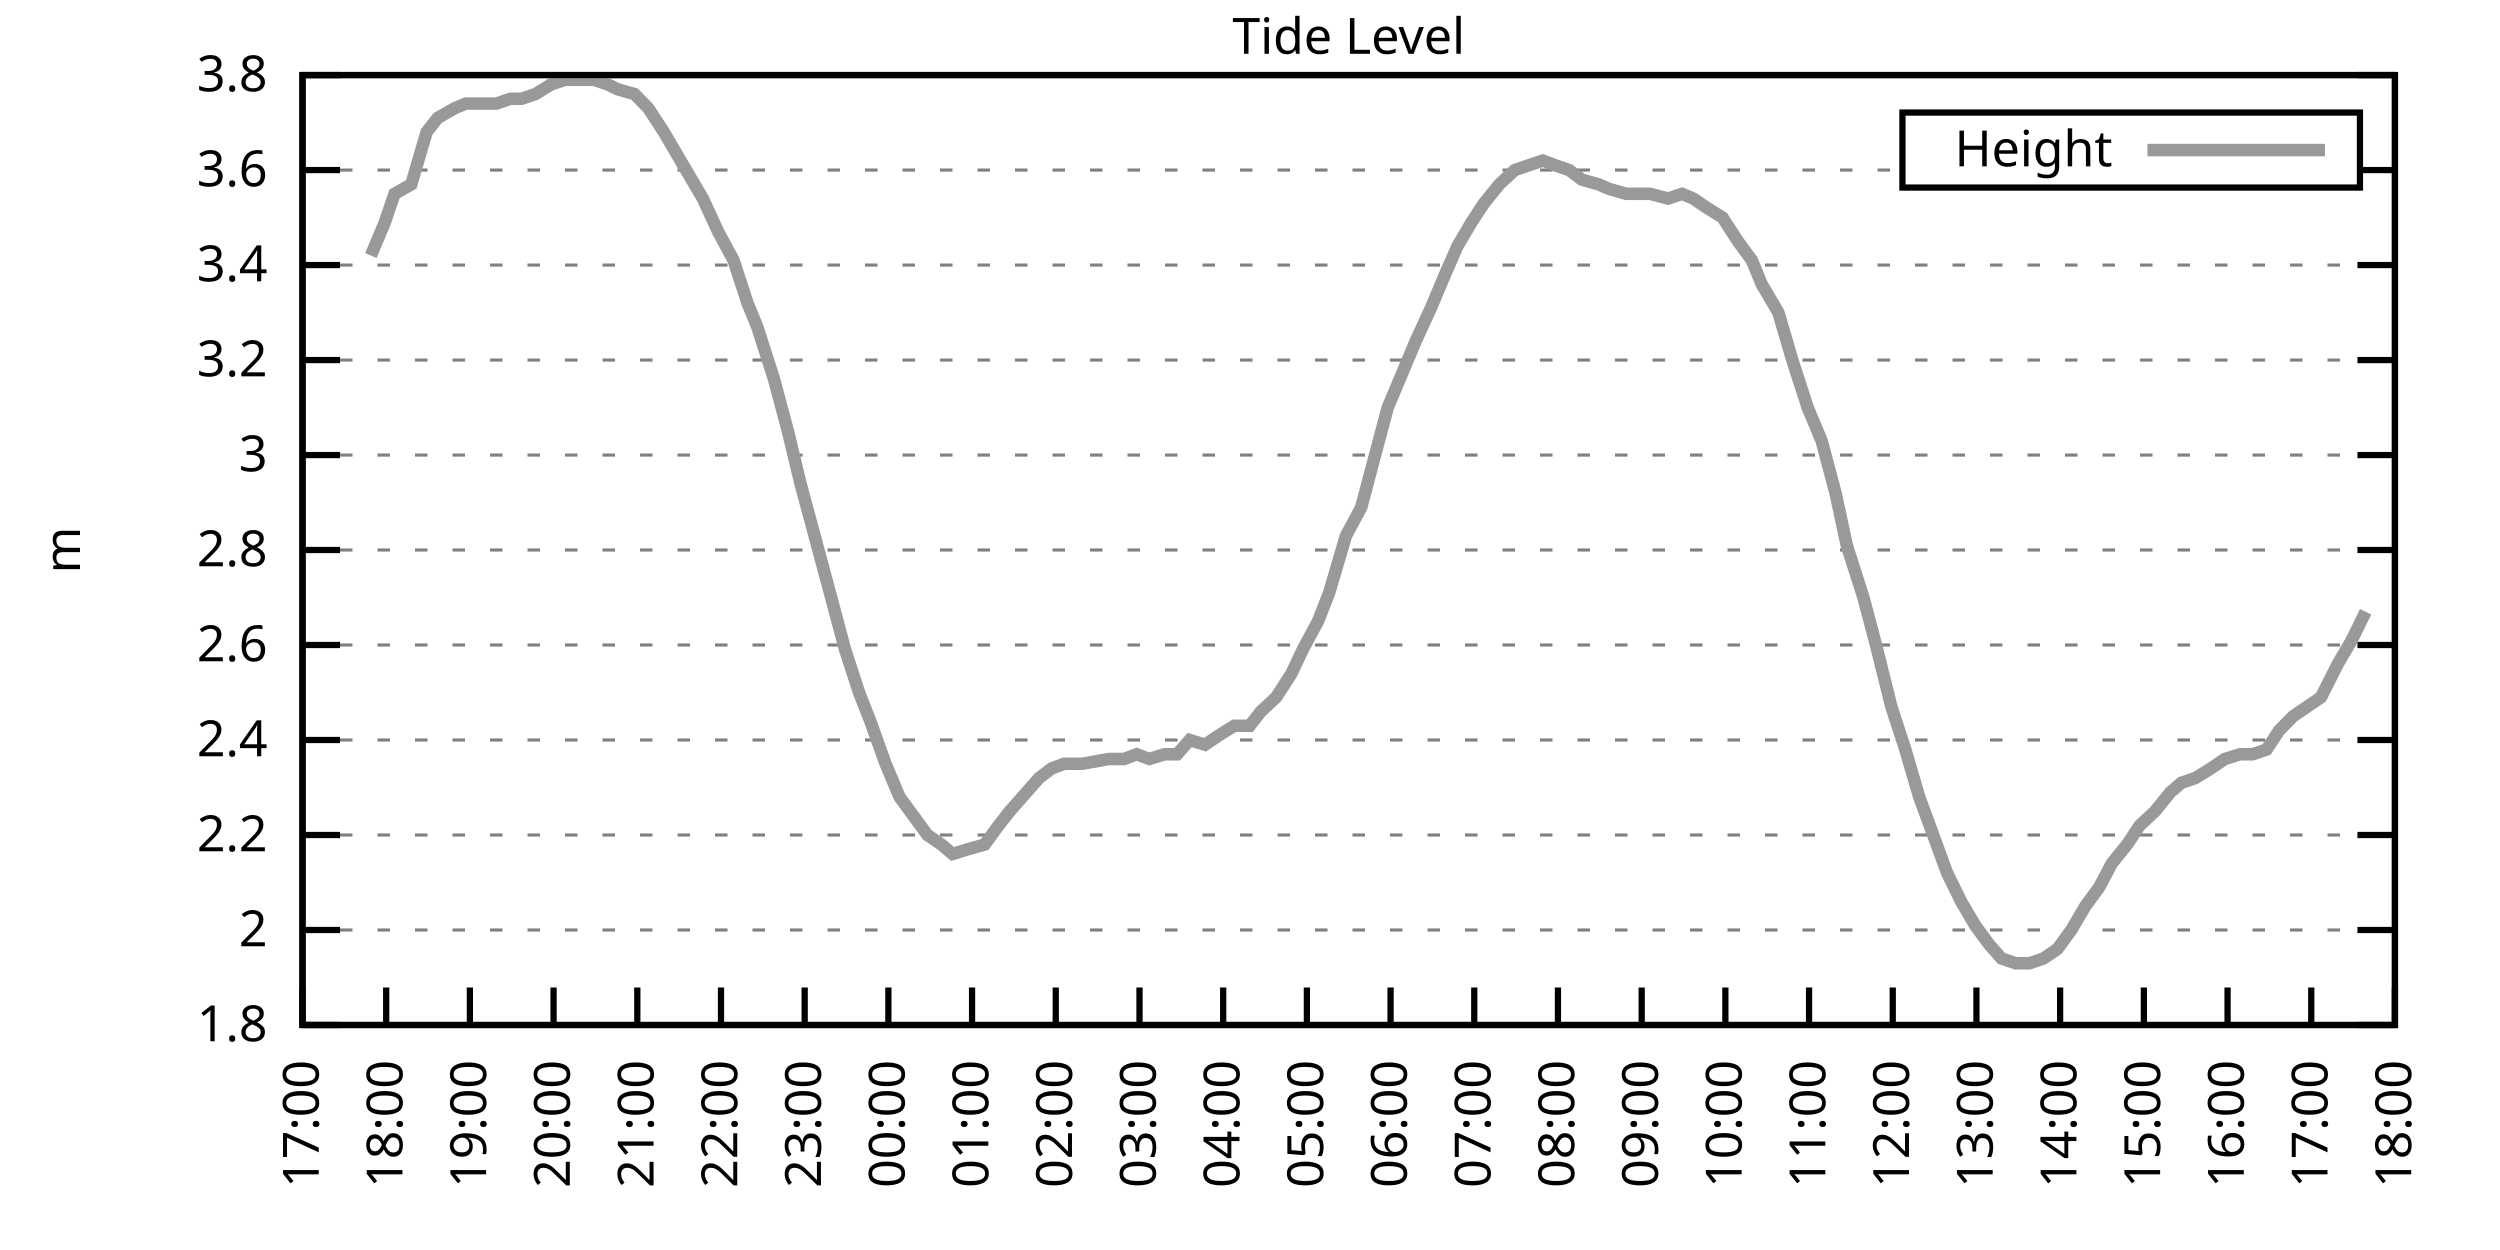
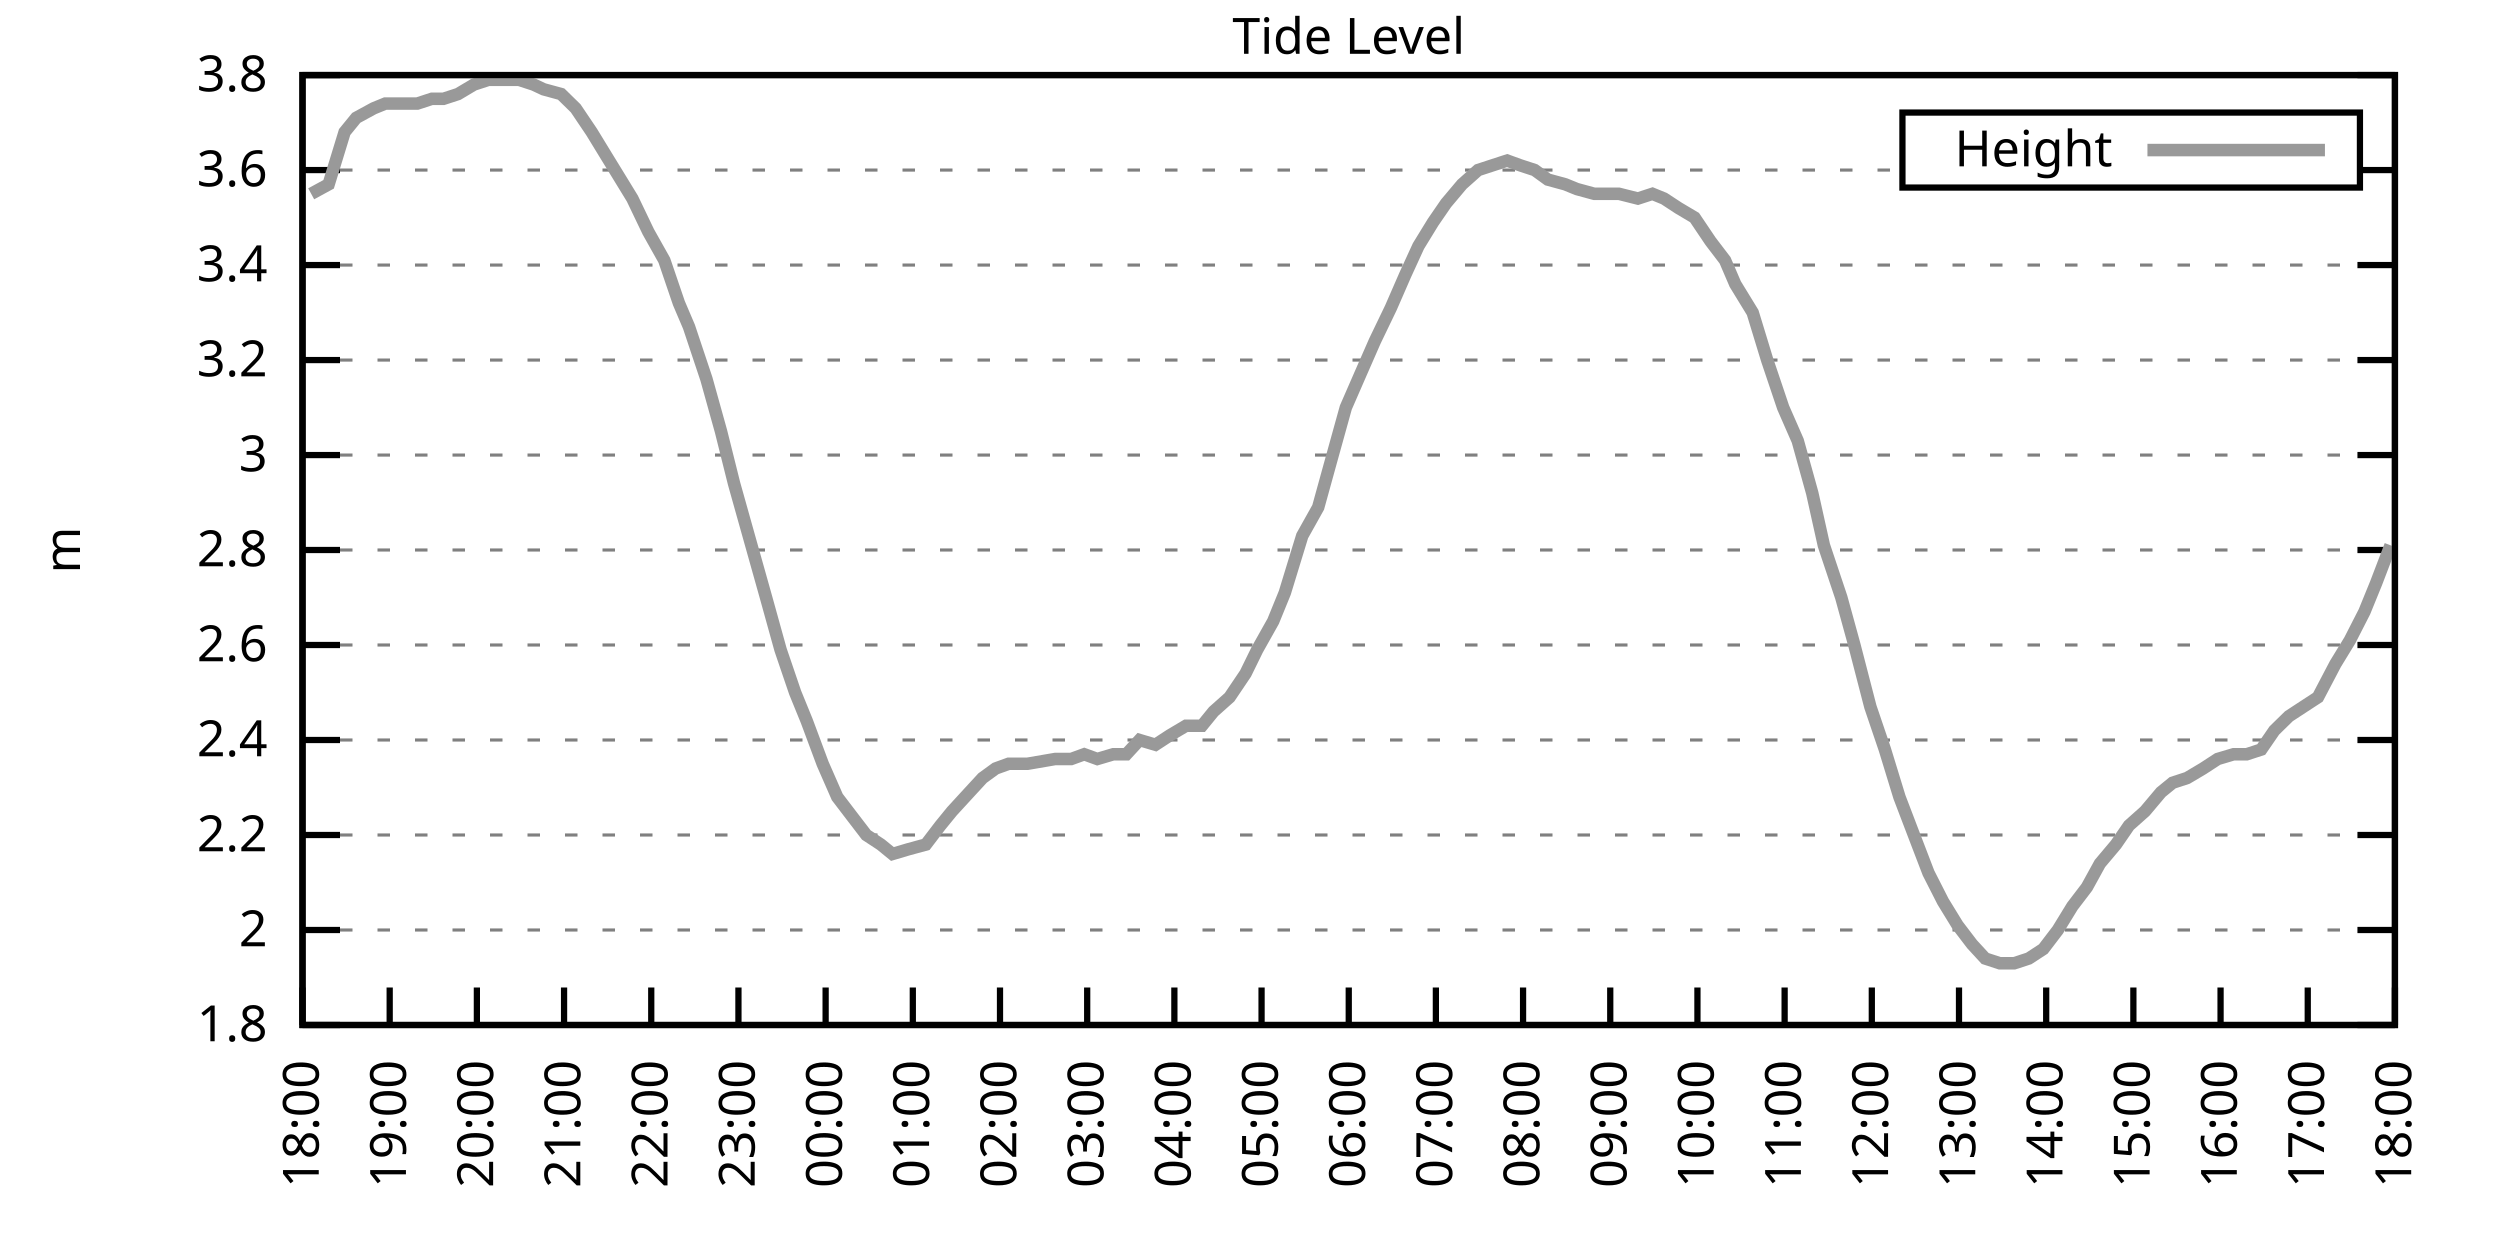
<svg xmlns="http://www.w3.org/2000/svg" xmlns:xlink="http://www.w3.org/1999/xlink" width="400" height="200" viewBox="0 0 400 200">
  <g id="gnuplot_canvas">
    <rect x="0" y="0" width="400" height="200" fill="none" />
    <defs>
      <circle id="gpDot" r="0.5" stroke-width="0.5" stroke="currentColor" />
      <path id="gpPt0" stroke-width="0.333" stroke="currentColor" d="M-1,0 h2 M0,-1 v2" />
      <path id="gpPt1" stroke-width="0.333" stroke="currentColor" d="M-1,-1 L1,1 M1,-1 L-1,1" />
      <path id="gpPt2" stroke-width="0.333" stroke="currentColor" d="M-1,0 L1,0 M0,-1 L0,1 M-1,-1 L1,1 M-1,1 L1,-1" />
      <rect id="gpPt3" stroke-width="0.333" stroke="currentColor" x="-1" y="-1" width="2" height="2" />
      <rect id="gpPt4" stroke-width="0.333" stroke="currentColor" fill="currentColor" x="-1" y="-1" width="2" height="2" />
      <circle id="gpPt5" stroke-width="0.333" stroke="currentColor" cx="0" cy="0" r="1" />
      <use xlink:href="#gpPt5" id="gpPt6" fill="currentColor" stroke="none" />
      <path id="gpPt7" stroke-width="0.333" stroke="currentColor" d="M0,-1.33 L-1.33,0.67 L1.33,0.67 z" />
      <use xlink:href="#gpPt7" id="gpPt8" fill="currentColor" stroke="none" />
      <use xlink:href="#gpPt7" id="gpPt9" stroke="currentColor" transform="rotate(180)" />
      <use xlink:href="#gpPt9" id="gpPt10" fill="currentColor" stroke="none" />
      <use xlink:href="#gpPt3" id="gpPt11" stroke="currentColor" transform="rotate(45)" />
      <use xlink:href="#gpPt11" id="gpPt12" fill="currentColor" stroke="none" />
      <path id="gpPt13" stroke-width="0.333" stroke="currentColor" d="M0,1.330 L1.265,0.411 L0.782,-1.067 L-0.782,-1.076 L-1.265,0.411 z" />
      <use xlink:href="#gpPt13" id="gpPt14" fill="currentColor" stroke="none" />
      <filter id="textbox" filterUnits="objectBoundingBox" x="0" y="0" height="1" width="1">
        <feFlood flood-color="white" flood-opacity="1" result="bgnd" />
        <feComposite in="SourceGraphic" in2="bgnd" operator="atop" />
      </filter>
      <filter id="greybox" filterUnits="objectBoundingBox" x="0" y="0" height="1" width="1">
        <feFlood flood-color="lightgrey" flood-opacity="1" result="grey" />
        <feComposite in="SourceGraphic" in2="grey" operator="atop" />
      </filter>
    </defs>
    <g fill="none" color="white" stroke="currentColor" stroke-width="1.00" stroke-linecap="butt" stroke-linejoin="miter">
</g>
    <g fill="none" color="black" stroke="currentColor" stroke-width="1.00" stroke-linecap="butt" stroke-linejoin="miter">
      <g stroke="none" shape-rendering="crispEdges">
        <polygon fill="rgb(255, 255, 255)" points="48.40,164.00 383.18,164.00 383.18,12.02 48.40,12.02 " />
      </g>
    </g>
    <g fill="none" color="black" stroke="currentColor" stroke-width="1.00" stroke-linecap="butt" stroke-linejoin="miter">
</g>
    <g fill="none" color="black" stroke="black" stroke-width="0.50" stroke-linecap="butt" stroke-linejoin="miter">
</g>
    <g fill="none" color="gray" stroke="currentColor" stroke-width="0.50" stroke-linecap="butt" stroke-linejoin="miter">
      <path stroke="gray" stroke-dasharray="2,4" class="gridline" d="M48.40,164.00 L383.19,164.00  " />
    </g>
    <g fill="none" color="gray" stroke="gray" stroke-width="1.00" stroke-linecap="butt" stroke-linejoin="miter">
</g>
    <g fill="none" color="black" stroke="currentColor" stroke-width="1.00" stroke-linecap="butt" stroke-linejoin="miter">
      <path stroke="black" d="M48.40,164.00 L54.40,164.00 M383.19,164.00 L377.19,164.00  " />
      <g transform="translate(42.80,166.60)" stroke="none" fill="black" font-family="Sans" font-size="8.00" text-anchor="end">
        <text>
          <tspan font-family="Sans"> 1.8</tspan>
        </text>
      </g>
    </g>
    <g fill="none" color="black" stroke="currentColor" stroke-width="1.00" stroke-linecap="butt" stroke-linejoin="miter">
</g>
    <g fill="none" color="black" stroke="black" stroke-width="0.50" stroke-linecap="butt" stroke-linejoin="miter">
</g>
    <g fill="none" color="gray" stroke="currentColor" stroke-width="0.50" stroke-linecap="butt" stroke-linejoin="miter">
      <path stroke="gray" stroke-dasharray="2,4" class="gridline" d="M48.40,148.80 L383.19,148.80  " />
    </g>
    <g fill="none" color="gray" stroke="gray" stroke-width="1.00" stroke-linecap="butt" stroke-linejoin="miter">
</g>
    <g fill="none" color="black" stroke="currentColor" stroke-width="1.00" stroke-linecap="butt" stroke-linejoin="miter">
      <path stroke="black" d="M48.40,148.80 L54.40,148.80 M383.19,148.80 L377.19,148.80  " />
      <g transform="translate(42.80,151.40)" stroke="none" fill="black" font-family="Sans" font-size="8.00" text-anchor="end">
        <text>
          <tspan font-family="Sans"> 2</tspan>
        </text>
      </g>
    </g>
    <g fill="none" color="black" stroke="currentColor" stroke-width="1.00" stroke-linecap="butt" stroke-linejoin="miter">
</g>
    <g fill="none" color="black" stroke="black" stroke-width="0.50" stroke-linecap="butt" stroke-linejoin="miter">
</g>
    <g fill="none" color="gray" stroke="currentColor" stroke-width="0.50" stroke-linecap="butt" stroke-linejoin="miter">
      <path stroke="gray" stroke-dasharray="2,4" class="gridline" d="M48.40,133.60 L383.19,133.60  " />
    </g>
    <g fill="none" color="gray" stroke="gray" stroke-width="1.00" stroke-linecap="butt" stroke-linejoin="miter">
</g>
    <g fill="none" color="black" stroke="currentColor" stroke-width="1.00" stroke-linecap="butt" stroke-linejoin="miter">
      <path stroke="black" d="M48.40,133.60 L54.40,133.60 M383.19,133.60 L377.19,133.60  " />
      <g transform="translate(42.80,136.20)" stroke="none" fill="black" font-family="Sans" font-size="8.00" text-anchor="end">
        <text>
          <tspan font-family="Sans"> 2.2</tspan>
        </text>
      </g>
    </g>
    <g fill="none" color="black" stroke="currentColor" stroke-width="1.00" stroke-linecap="butt" stroke-linejoin="miter">
</g>
    <g fill="none" color="black" stroke="black" stroke-width="0.50" stroke-linecap="butt" stroke-linejoin="miter">
</g>
    <g fill="none" color="gray" stroke="currentColor" stroke-width="0.50" stroke-linecap="butt" stroke-linejoin="miter">
      <path stroke="gray" stroke-dasharray="2,4" class="gridline" d="M48.40,118.40 L383.19,118.40  " />
    </g>
    <g fill="none" color="gray" stroke="gray" stroke-width="1.00" stroke-linecap="butt" stroke-linejoin="miter">
</g>
    <g fill="none" color="black" stroke="currentColor" stroke-width="1.00" stroke-linecap="butt" stroke-linejoin="miter">
      <path stroke="black" d="M48.40,118.40 L54.40,118.40 M383.19,118.40 L377.19,118.40  " />
      <g transform="translate(42.80,121.00)" stroke="none" fill="black" font-family="Sans" font-size="8.00" text-anchor="end">
        <text>
          <tspan font-family="Sans"> 2.4</tspan>
        </text>
      </g>
    </g>
    <g fill="none" color="black" stroke="currentColor" stroke-width="1.00" stroke-linecap="butt" stroke-linejoin="miter">
</g>
    <g fill="none" color="black" stroke="black" stroke-width="0.50" stroke-linecap="butt" stroke-linejoin="miter">
</g>
    <g fill="none" color="gray" stroke="currentColor" stroke-width="0.50" stroke-linecap="butt" stroke-linejoin="miter">
      <path stroke="gray" stroke-dasharray="2,4" class="gridline" d="M48.40,103.20 L383.19,103.20  " />
    </g>
    <g fill="none" color="gray" stroke="gray" stroke-width="1.00" stroke-linecap="butt" stroke-linejoin="miter">
</g>
    <g fill="none" color="black" stroke="currentColor" stroke-width="1.00" stroke-linecap="butt" stroke-linejoin="miter">
      <path stroke="black" d="M48.40,103.20 L54.40,103.20 M383.19,103.20 L377.19,103.20  " />
      <g transform="translate(42.80,105.80)" stroke="none" fill="black" font-family="Sans" font-size="8.00" text-anchor="end">
        <text>
          <tspan font-family="Sans"> 2.6</tspan>
        </text>
      </g>
    </g>
    <g fill="none" color="black" stroke="currentColor" stroke-width="1.00" stroke-linecap="butt" stroke-linejoin="miter">
</g>
    <g fill="none" color="black" stroke="black" stroke-width="0.50" stroke-linecap="butt" stroke-linejoin="miter">
</g>
    <g fill="none" color="gray" stroke="currentColor" stroke-width="0.50" stroke-linecap="butt" stroke-linejoin="miter">
      <path stroke="gray" stroke-dasharray="2,4" class="gridline" d="M48.40,88.00 L383.19,88.00  " />
    </g>
    <g fill="none" color="gray" stroke="gray" stroke-width="1.00" stroke-linecap="butt" stroke-linejoin="miter">
</g>
    <g fill="none" color="black" stroke="currentColor" stroke-width="1.00" stroke-linecap="butt" stroke-linejoin="miter">
      <path stroke="black" d="M48.40,88.00 L54.40,88.00 M383.19,88.00 L377.19,88.00  " />
      <g transform="translate(42.80,90.60)" stroke="none" fill="black" font-family="Sans" font-size="8.00" text-anchor="end">
        <text>
          <tspan font-family="Sans"> 2.8</tspan>
        </text>
      </g>
    </g>
    <g fill="none" color="black" stroke="currentColor" stroke-width="1.00" stroke-linecap="butt" stroke-linejoin="miter">
</g>
    <g fill="none" color="black" stroke="black" stroke-width="0.50" stroke-linecap="butt" stroke-linejoin="miter">
</g>
    <g fill="none" color="gray" stroke="currentColor" stroke-width="0.50" stroke-linecap="butt" stroke-linejoin="miter">
      <path stroke="gray" stroke-dasharray="2,4" class="gridline" d="M48.40,72.81 L383.19,72.81  " />
    </g>
    <g fill="none" color="gray" stroke="gray" stroke-width="1.00" stroke-linecap="butt" stroke-linejoin="miter">
</g>
    <g fill="none" color="black" stroke="currentColor" stroke-width="1.00" stroke-linecap="butt" stroke-linejoin="miter">
      <path stroke="black" d="M48.40,72.81 L54.40,72.81 M383.19,72.81 L377.19,72.81  " />
      <g transform="translate(42.80,75.41)" stroke="none" fill="black" font-family="Sans" font-size="8.00" text-anchor="end">
        <text>
          <tspan font-family="Sans"> 3</tspan>
        </text>
      </g>
    </g>
    <g fill="none" color="black" stroke="currentColor" stroke-width="1.00" stroke-linecap="butt" stroke-linejoin="miter">
</g>
    <g fill="none" color="black" stroke="black" stroke-width="0.50" stroke-linecap="butt" stroke-linejoin="miter">
</g>
    <g fill="none" color="gray" stroke="currentColor" stroke-width="0.50" stroke-linecap="butt" stroke-linejoin="miter">
      <path stroke="gray" stroke-dasharray="2,4" class="gridline" d="M48.40,57.61 L383.19,57.61  " />
    </g>
    <g fill="none" color="gray" stroke="gray" stroke-width="1.00" stroke-linecap="butt" stroke-linejoin="miter">
</g>
    <g fill="none" color="black" stroke="currentColor" stroke-width="1.00" stroke-linecap="butt" stroke-linejoin="miter">
      <path stroke="black" d="M48.40,57.61 L54.40,57.61 M383.19,57.61 L377.19,57.61  " />
      <g transform="translate(42.80,60.21)" stroke="none" fill="black" font-family="Sans" font-size="8.00" text-anchor="end">
        <text>
          <tspan font-family="Sans"> 3.2</tspan>
        </text>
      </g>
    </g>
    <g fill="none" color="black" stroke="currentColor" stroke-width="1.00" stroke-linecap="butt" stroke-linejoin="miter">
</g>
    <g fill="none" color="black" stroke="black" stroke-width="0.50" stroke-linecap="butt" stroke-linejoin="miter">
</g>
    <g fill="none" color="gray" stroke="currentColor" stroke-width="0.50" stroke-linecap="butt" stroke-linejoin="miter">
      <path stroke="gray" stroke-dasharray="2,4" class="gridline" d="M48.40,42.41 L383.19,42.41  " />
    </g>
    <g fill="none" color="gray" stroke="gray" stroke-width="1.00" stroke-linecap="butt" stroke-linejoin="miter">
</g>
    <g fill="none" color="black" stroke="currentColor" stroke-width="1.00" stroke-linecap="butt" stroke-linejoin="miter">
      <path stroke="black" d="M48.40,42.41 L54.40,42.41 M383.19,42.41 L377.19,42.41  " />
      <g transform="translate(42.80,45.01)" stroke="none" fill="black" font-family="Sans" font-size="8.00" text-anchor="end">
        <text>
          <tspan font-family="Sans"> 3.4</tspan>
        </text>
      </g>
    </g>
    <g fill="none" color="black" stroke="currentColor" stroke-width="1.00" stroke-linecap="butt" stroke-linejoin="miter">
</g>
    <g fill="none" color="black" stroke="black" stroke-width="0.50" stroke-linecap="butt" stroke-linejoin="miter">
</g>
    <g fill="none" color="gray" stroke="currentColor" stroke-width="0.50" stroke-linecap="butt" stroke-linejoin="miter">
      <path stroke="gray" stroke-dasharray="2,4" class="gridline" d="M48.40,27.21 L304.39,27.21 M377.59,27.21 L383.19,27.21  " />
    </g>
    <g fill="none" color="gray" stroke="gray" stroke-width="1.00" stroke-linecap="butt" stroke-linejoin="miter">
</g>
    <g fill="none" color="black" stroke="currentColor" stroke-width="1.00" stroke-linecap="butt" stroke-linejoin="miter">
      <path stroke="black" d="M48.40,27.21 L54.40,27.21 M383.19,27.21 L377.19,27.21  " />
      <g transform="translate(42.80,29.81)" stroke="none" fill="black" font-family="Sans" font-size="8.00" text-anchor="end">
        <text>
          <tspan font-family="Sans"> 3.6</tspan>
        </text>
      </g>
    </g>
    <g fill="none" color="black" stroke="currentColor" stroke-width="1.00" stroke-linecap="butt" stroke-linejoin="miter">
</g>
    <g fill="none" color="black" stroke="black" stroke-width="0.50" stroke-linecap="butt" stroke-linejoin="miter">
</g>
    <g fill="none" color="gray" stroke="currentColor" stroke-width="0.50" stroke-linecap="butt" stroke-linejoin="miter">
      <path stroke="gray" stroke-dasharray="2,4" class="gridline" d="M48.40,12.01 L383.19,12.01  " />
    </g>
    <g fill="none" color="gray" stroke="gray" stroke-width="1.00" stroke-linecap="butt" stroke-linejoin="miter">
</g>
    <g fill="none" color="black" stroke="currentColor" stroke-width="1.00" stroke-linecap="butt" stroke-linejoin="miter">
      <path stroke="black" d="M48.40,12.01 L54.40,12.01 M383.19,12.01 L377.19,12.01  " />
      <g transform="translate(42.80,14.61)" stroke="none" fill="black" font-family="Sans" font-size="8.00" text-anchor="end">
        <text>
          <tspan font-family="Sans"> 3.8</tspan>
        </text>
      </g>
    </g>
    <g fill="none" color="black" stroke="currentColor" stroke-width="1.00" stroke-linecap="butt" stroke-linejoin="miter">
      <path stroke="black" d="M48.40,164.00 L48.40,158.00  " />
      <g transform="translate(51.00,169.60) rotate(270.00)" stroke="none" fill="black" font-family="Sans" font-size="8.00" text-anchor="end">
        <text>
-           <tspan font-family="Sans">17:00</tspan>
-         </text>
-       </g>
-     </g>
-     <g fill="none" color="black" stroke="currentColor" stroke-width="1.00" stroke-linecap="butt" stroke-linejoin="miter">
-       <path stroke="black" d="M61.79,164.00 L61.79,158.00  " />
-       <g transform="translate(64.39,169.60) rotate(270.00)" stroke="none" fill="black" font-family="Sans" font-size="8.00" text-anchor="end">
-         <text>
          <tspan font-family="Sans">18:00</tspan>
        </text>
      </g>
    </g>
    <g fill="none" color="black" stroke="currentColor" stroke-width="1.00" stroke-linecap="butt" stroke-linejoin="miter">
-       <path stroke="black" d="M75.18,164.00 L75.18,158.00  " />
-       <g transform="translate(77.78,169.60) rotate(270.00)" stroke="none" fill="black" font-family="Sans" font-size="8.00" text-anchor="end">
+       <path stroke="black" d="M62.35,164.00 L62.35,158.00  " />
+       <g transform="translate(64.95,169.60) rotate(270.00)" stroke="none" fill="black" font-family="Sans" font-size="8.00" text-anchor="end">
        <text>
          <tspan font-family="Sans">19:00</tspan>
        </text>
      </g>
    </g>
    <g fill="none" color="black" stroke="currentColor" stroke-width="1.00" stroke-linecap="butt" stroke-linejoin="miter">
-       <path stroke="black" d="M88.57,164.00 L88.57,158.00  " />
-       <g transform="translate(91.17,169.60) rotate(270.00)" stroke="none" fill="black" font-family="Sans" font-size="8.00" text-anchor="end">
+       <path stroke="black" d="M76.30,164.00 L76.30,158.00  " />
+       <g transform="translate(78.90,169.60) rotate(270.00)" stroke="none" fill="black" font-family="Sans" font-size="8.00" text-anchor="end">
        <text>
          <tspan font-family="Sans">20:00</tspan>
        </text>
      </g>
    </g>
    <g fill="none" color="black" stroke="currentColor" stroke-width="1.00" stroke-linecap="butt" stroke-linejoin="miter">
-       <path stroke="black" d="M101.97,164.00 L101.97,158.00  " />
-       <g transform="translate(104.57,169.60) rotate(270.00)" stroke="none" fill="black" font-family="Sans" font-size="8.00" text-anchor="end">
+       <path stroke="black" d="M90.25,164.00 L90.25,158.00  " />
+       <g transform="translate(92.85,169.60) rotate(270.00)" stroke="none" fill="black" font-family="Sans" font-size="8.00" text-anchor="end">
        <text>
          <tspan font-family="Sans">21:00</tspan>
        </text>
      </g>
    </g>
    <g fill="none" color="black" stroke="currentColor" stroke-width="1.00" stroke-linecap="butt" stroke-linejoin="miter">
-       <path stroke="black" d="M115.36,164.00 L115.36,158.00  " />
-       <g transform="translate(117.96,169.60) rotate(270.00)" stroke="none" fill="black" font-family="Sans" font-size="8.00" text-anchor="end">
+       <path stroke="black" d="M104.20,164.00 L104.20,158.00  " />
+       <g transform="translate(106.80,169.60) rotate(270.00)" stroke="none" fill="black" font-family="Sans" font-size="8.00" text-anchor="end">
        <text>
          <tspan font-family="Sans">22:00</tspan>
        </text>
      </g>
    </g>
    <g fill="none" color="black" stroke="currentColor" stroke-width="1.00" stroke-linecap="butt" stroke-linejoin="miter">
-       <path stroke="black" d="M128.75,164.00 L128.75,158.00  " />
-       <g transform="translate(131.35,169.60) rotate(270.00)" stroke="none" fill="black" font-family="Sans" font-size="8.00" text-anchor="end">
+       <path stroke="black" d="M118.15,164.00 L118.15,158.00  " />
+       <g transform="translate(120.75,169.60) rotate(270.00)" stroke="none" fill="black" font-family="Sans" font-size="8.00" text-anchor="end">
        <text>
          <tspan font-family="Sans">23:00</tspan>
        </text>
      </g>
    </g>
    <g fill="none" color="black" stroke="currentColor" stroke-width="1.00" stroke-linecap="butt" stroke-linejoin="miter">
-       <path stroke="black" d="M142.14,164.00 L142.14,158.00  " />
-       <g transform="translate(144.74,169.60) rotate(270.00)" stroke="none" fill="black" font-family="Sans" font-size="8.00" text-anchor="end">
+       <path stroke="black" d="M132.10,164.00 L132.10,158.00  " />
+       <g transform="translate(134.70,169.60) rotate(270.00)" stroke="none" fill="black" font-family="Sans" font-size="8.00" text-anchor="end">
        <text>
          <tspan font-family="Sans">00:00</tspan>
        </text>
      </g>
    </g>
    <g fill="none" color="black" stroke="currentColor" stroke-width="1.00" stroke-linecap="butt" stroke-linejoin="miter">
-       <path stroke="black" d="M155.53,164.00 L155.53,158.00  " />
-       <g transform="translate(158.13,169.60) rotate(270.00)" stroke="none" fill="black" font-family="Sans" font-size="8.00" text-anchor="end">
+       <path stroke="black" d="M146.05,164.00 L146.05,158.00  " />
+       <g transform="translate(148.65,169.60) rotate(270.00)" stroke="none" fill="black" font-family="Sans" font-size="8.00" text-anchor="end">
        <text>
          <tspan font-family="Sans">01:00</tspan>
        </text>
      </g>
    </g>
    <g fill="none" color="black" stroke="currentColor" stroke-width="1.00" stroke-linecap="butt" stroke-linejoin="miter">
-       <path stroke="black" d="M168.92,164.00 L168.92,158.00  " />
-       <g transform="translate(171.52,169.60) rotate(270.00)" stroke="none" fill="black" font-family="Sans" font-size="8.00" text-anchor="end">
+       <path stroke="black" d="M160.00,164.00 L160.00,158.00  " />
+       <g transform="translate(162.60,169.60) rotate(270.00)" stroke="none" fill="black" font-family="Sans" font-size="8.00" text-anchor="end">
        <text>
          <tspan font-family="Sans">02:00</tspan>
        </text>
      </g>
    </g>
    <g fill="none" color="black" stroke="currentColor" stroke-width="1.00" stroke-linecap="butt" stroke-linejoin="miter">
-       <path stroke="black" d="M182.32,164.00 L182.32,158.00  " />
-       <g transform="translate(184.92,169.60) rotate(270.00)" stroke="none" fill="black" font-family="Sans" font-size="8.00" text-anchor="end">
+       <path stroke="black" d="M173.95,164.00 L173.95,158.00  " />
+       <g transform="translate(176.55,169.60) rotate(270.00)" stroke="none" fill="black" font-family="Sans" font-size="8.00" text-anchor="end">
        <text>
          <tspan font-family="Sans">03:00</tspan>
        </text>
      </g>
    </g>
    <g fill="none" color="black" stroke="currentColor" stroke-width="1.00" stroke-linecap="butt" stroke-linejoin="miter">
-       <path stroke="black" d="M195.71,164.00 L195.71,158.00  " />
-       <g transform="translate(198.31,169.60) rotate(270.00)" stroke="none" fill="black" font-family="Sans" font-size="8.00" text-anchor="end">
+       <path stroke="black" d="M187.90,164.00 L187.90,158.00  " />
+       <g transform="translate(190.50,169.60) rotate(270.00)" stroke="none" fill="black" font-family="Sans" font-size="8.00" text-anchor="end">
        <text>
          <tspan font-family="Sans">04:00</tspan>
        </text>
      </g>
    </g>
    <g fill="none" color="black" stroke="currentColor" stroke-width="1.00" stroke-linecap="butt" stroke-linejoin="miter">
-       <path stroke="black" d="M209.10,164.00 L209.10,158.00  " />
-       <g transform="translate(211.70,169.60) rotate(270.00)" stroke="none" fill="black" font-family="Sans" font-size="8.00" text-anchor="end">
+       <path stroke="black" d="M201.85,164.00 L201.85,158.00  " />
+       <g transform="translate(204.45,169.60) rotate(270.00)" stroke="none" fill="black" font-family="Sans" font-size="8.00" text-anchor="end">
        <text>
          <tspan font-family="Sans">05:00</tspan>
        </text>
      </g>
    </g>
    <g fill="none" color="black" stroke="currentColor" stroke-width="1.00" stroke-linecap="butt" stroke-linejoin="miter">
-       <path stroke="black" d="M222.49,164.00 L222.49,158.00  " />
-       <g transform="translate(225.09,169.60) rotate(270.00)" stroke="none" fill="black" font-family="Sans" font-size="8.00" text-anchor="end">
+       <path stroke="black" d="M215.80,164.00 L215.80,158.00  " />
+       <g transform="translate(218.40,169.60) rotate(270.00)" stroke="none" fill="black" font-family="Sans" font-size="8.00" text-anchor="end">
        <text>
          <tspan font-family="Sans">06:00</tspan>
        </text>
      </g>
    </g>
    <g fill="none" color="black" stroke="currentColor" stroke-width="1.00" stroke-linecap="butt" stroke-linejoin="miter">
-       <path stroke="black" d="M235.88,164.00 L235.88,158.00  " />
-       <g transform="translate(238.48,169.60) rotate(270.00)" stroke="none" fill="black" font-family="Sans" font-size="8.00" text-anchor="end">
+       <path stroke="black" d="M229.74,164.00 L229.74,158.00  " />
+       <g transform="translate(232.34,169.60) rotate(270.00)" stroke="none" fill="black" font-family="Sans" font-size="8.00" text-anchor="end">
        <text>
          <tspan font-family="Sans">07:00</tspan>
        </text>
      </g>
    </g>
    <g fill="none" color="black" stroke="currentColor" stroke-width="1.00" stroke-linecap="butt" stroke-linejoin="miter">
-       <path stroke="black" d="M249.27,164.00 L249.27,158.00  " />
-       <g transform="translate(251.87,169.60) rotate(270.00)" stroke="none" fill="black" font-family="Sans" font-size="8.00" text-anchor="end">
+       <path stroke="black" d="M243.69,164.00 L243.69,158.00  " />
+       <g transform="translate(246.29,169.60) rotate(270.00)" stroke="none" fill="black" font-family="Sans" font-size="8.00" text-anchor="end">
        <text>
          <tspan font-family="Sans">08:00</tspan>
        </text>
      </g>
    </g>
    <g fill="none" color="black" stroke="currentColor" stroke-width="1.00" stroke-linecap="butt" stroke-linejoin="miter">
-       <path stroke="black" d="M262.67,164.00 L262.67,158.00  " />
-       <g transform="translate(265.27,169.60) rotate(270.00)" stroke="none" fill="black" font-family="Sans" font-size="8.00" text-anchor="end">
+       <path stroke="black" d="M257.64,164.00 L257.64,158.00  " />
+       <g transform="translate(260.24,169.60) rotate(270.00)" stroke="none" fill="black" font-family="Sans" font-size="8.00" text-anchor="end">
        <text>
          <tspan font-family="Sans">09:00</tspan>
        </text>
      </g>
    </g>
    <g fill="none" color="black" stroke="currentColor" stroke-width="1.00" stroke-linecap="butt" stroke-linejoin="miter">
-       <path stroke="black" d="M276.06,164.00 L276.06,158.00  " />
-       <g transform="translate(278.66,169.60) rotate(270.00)" stroke="none" fill="black" font-family="Sans" font-size="8.00" text-anchor="end">
+       <path stroke="black" d="M271.59,164.00 L271.59,158.00  " />
+       <g transform="translate(274.19,169.60) rotate(270.00)" stroke="none" fill="black" font-family="Sans" font-size="8.00" text-anchor="end">
        <text>
          <tspan font-family="Sans">10:00</tspan>
        </text>
      </g>
    </g>
    <g fill="none" color="black" stroke="currentColor" stroke-width="1.00" stroke-linecap="butt" stroke-linejoin="miter">
-       <path stroke="black" d="M289.45,164.00 L289.45,158.00  " />
-       <g transform="translate(292.05,169.60) rotate(270.00)" stroke="none" fill="black" font-family="Sans" font-size="8.00" text-anchor="end">
+       <path stroke="black" d="M285.54,164.00 L285.54,158.00  " />
+       <g transform="translate(288.14,169.60) rotate(270.00)" stroke="none" fill="black" font-family="Sans" font-size="8.00" text-anchor="end">
        <text>
          <tspan font-family="Sans">11:00</tspan>
        </text>
      </g>
    </g>
    <g fill="none" color="black" stroke="currentColor" stroke-width="1.00" stroke-linecap="butt" stroke-linejoin="miter">
-       <path stroke="black" d="M302.84,164.00 L302.84,158.00  " />
-       <g transform="translate(305.44,169.60) rotate(270.00)" stroke="none" fill="black" font-family="Sans" font-size="8.00" text-anchor="end">
+       <path stroke="black" d="M299.49,164.00 L299.49,158.00  " />
+       <g transform="translate(302.09,169.60) rotate(270.00)" stroke="none" fill="black" font-family="Sans" font-size="8.00" text-anchor="end">
        <text>
          <tspan font-family="Sans">12:00</tspan>
        </text>
      </g>
    </g>
    <g fill="none" color="black" stroke="currentColor" stroke-width="1.00" stroke-linecap="butt" stroke-linejoin="miter">
-       <path stroke="black" d="M316.23,164.00 L316.23,158.00  " />
-       <g transform="translate(318.83,169.60) rotate(270.00)" stroke="none" fill="black" font-family="Sans" font-size="8.00" text-anchor="end">
+       <path stroke="black" d="M313.44,164.00 L313.44,158.00  " />
+       <g transform="translate(316.04,169.60) rotate(270.00)" stroke="none" fill="black" font-family="Sans" font-size="8.00" text-anchor="end">
        <text>
          <tspan font-family="Sans">13:00</tspan>
        </text>
      </g>
    </g>
    <g fill="none" color="black" stroke="currentColor" stroke-width="1.00" stroke-linecap="butt" stroke-linejoin="miter">
-       <path stroke="black" d="M329.62,164.00 L329.62,158.00  " />
-       <g transform="translate(332.22,169.60) rotate(270.00)" stroke="none" fill="black" font-family="Sans" font-size="8.00" text-anchor="end">
+       <path stroke="black" d="M327.39,164.00 L327.39,158.00  " />
+       <g transform="translate(329.99,169.60) rotate(270.00)" stroke="none" fill="black" font-family="Sans" font-size="8.00" text-anchor="end">
        <text>
          <tspan font-family="Sans">14:00</tspan>
        </text>
      </g>
    </g>
    <g fill="none" color="black" stroke="currentColor" stroke-width="1.00" stroke-linecap="butt" stroke-linejoin="miter">
-       <path stroke="black" d="M343.02,164.00 L343.02,158.00  " />
-       <g transform="translate(345.62,169.60) rotate(270.00)" stroke="none" fill="black" font-family="Sans" font-size="8.00" text-anchor="end">
+       <path stroke="black" d="M341.34,164.00 L341.34,158.00  " />
+       <g transform="translate(343.94,169.60) rotate(270.00)" stroke="none" fill="black" font-family="Sans" font-size="8.00" text-anchor="end">
        <text>
          <tspan font-family="Sans">15:00</tspan>
        </text>
      </g>
    </g>
    <g fill="none" color="black" stroke="currentColor" stroke-width="1.00" stroke-linecap="butt" stroke-linejoin="miter">
-       <path stroke="black" d="M356.41,164.00 L356.41,158.00  " />
-       <g transform="translate(359.01,169.60) rotate(270.00)" stroke="none" fill="black" font-family="Sans" font-size="8.00" text-anchor="end">
+       <path stroke="black" d="M355.29,164.00 L355.29,158.00  " />
+       <g transform="translate(357.89,169.60) rotate(270.00)" stroke="none" fill="black" font-family="Sans" font-size="8.00" text-anchor="end">
        <text>
          <tspan font-family="Sans">16:00</tspan>
        </text>
      </g>
    </g>
    <g fill="none" color="black" stroke="currentColor" stroke-width="1.00" stroke-linecap="butt" stroke-linejoin="miter">
-       <path stroke="black" d="M369.80,164.00 L369.80,158.00  " />
-       <g transform="translate(372.40,169.60) rotate(270.00)" stroke="none" fill="black" font-family="Sans" font-size="8.00" text-anchor="end">
+       <path stroke="black" d="M369.24,164.00 L369.24,158.00  " />
+       <g transform="translate(371.84,169.60) rotate(270.00)" stroke="none" fill="black" font-family="Sans" font-size="8.00" text-anchor="end">
        <text>
          <tspan font-family="Sans">17:00</tspan>
        </text>
      </g>
    </g>
    <g fill="none" color="black" stroke="currentColor" stroke-width="1.00" stroke-linecap="butt" stroke-linejoin="miter">
      <path stroke="black" d="M383.19,164.00 L383.19,158.00  " />
      <g transform="translate(385.79,169.60) rotate(270.00)" stroke="none" fill="black" font-family="Sans" font-size="8.00" text-anchor="end">
        <text>
          <tspan font-family="Sans">18:00</tspan>
        </text>
      </g>
    </g>
    <g fill="none" color="black" stroke="currentColor" stroke-width="1.00" stroke-linecap="butt" stroke-linejoin="miter">
</g>
    <g fill="none" color="black" stroke="currentColor" stroke-width="1.00" stroke-linecap="butt" stroke-linejoin="miter">
      <path stroke="black" d="M48.40,12.01 L48.40,164.00 L383.19,164.00 L383.19,12.01 L48.40,12.01 Z  " />
    </g>
    <g fill="none" color="black" stroke="currentColor" stroke-width="1.00" stroke-linecap="butt" stroke-linejoin="miter">
</g>
    <g fill="none" color="black" stroke="currentColor" stroke-width="1.00" stroke-linecap="butt" stroke-linejoin="miter">
      <path stroke="black" d="M304.39,30.01 L304.39,18.01 L377.59,18.01 L377.59,30.01 L304.39,30.01 Z  " />
    </g>
    <g id="Tide_level_plot_1">
      <g fill="none" color="white" stroke="black" stroke-width="2.00" stroke-linecap="butt" stroke-linejoin="miter">
</g>
      <g fill="none" color="black" stroke="currentColor" stroke-width="2.00" stroke-linecap="butt" stroke-linejoin="miter">
        <g transform="translate(337.99,26.61)" stroke="none" fill="black" font-family="Sans" font-size="8.00" text-anchor="end">
          <text>
            <tspan font-family="Sans">Height</tspan>
          </text>
        </g>
      </g>
      <g fill="none" color="black" stroke="currentColor" stroke-width="2.00" stroke-linecap="butt" stroke-linejoin="miter">
-         <path stroke="rgb(153, 153, 153)" d="M343.59,24.01 L371.99,24.01 M59.34,40.89 L61.57,35.57 L63.13,31.01 L65.81,29.49 L68.26,21.13 L70.05,18.85   L72.73,17.33 L74.51,16.57 L76.97,16.57 L79.42,16.57 L81.66,15.81 L83.44,15.81 L85.67,15.05 L88.13,13.53   L90.36,12.77 L92.37,12.77 L95.05,12.77 L97.28,13.53 L98.84,14.29 L101.52,15.05 L103.75,17.33 L106.21,21.13   L108.44,24.93 L110.67,28.73 L112.46,31.77 L114.91,37.09 L117.37,41.65 L119.60,48.49 L121.16,52.29 L123.84,60.65   L126.07,69.01 L128.08,77.37 L130.54,86.49 L132.99,95.60 L135.22,103.96 L137.45,110.80 L139.24,115.36 L141.69,122.20   L143.93,127.52 L146.16,130.56 L148.39,133.60 L150.62,135.12 L152.41,136.64 L154.86,135.88 L157.54,135.12 L159.77,132.08   L161.56,129.80 L164.24,126.76 L166.25,124.48 L168.25,122.96 L170.26,122.20 L173.17,122.20 L177.41,121.44 L179.86,121.44   L181.87,120.68 L183.88,121.44 L186.33,120.68 L188.34,120.68 L190.35,118.40 L192.81,119.16 L195.04,117.64 L197.49,116.12   L199.95,116.12 L201.73,113.84 L204.19,111.56 L206.64,107.76 L208.43,103.96 L210.88,99.40 L212.67,94.84 L215.35,85.73   L217.80,81.17 L219.81,73.57 L222.04,65.21 L224.28,59.89 L226.51,54.57 L228.96,49.25 L231.20,43.93 L233.20,39.37   L235.44,35.57 L237.44,32.53 L239.90,29.49 L242.36,27.21 L244.59,26.45 L246.82,25.69 L248.83,26.45 L251.06,27.21   L253.07,28.73 L255.75,29.49 L257.53,30.25 L260.21,31.01 L262.44,31.01 L264.00,31.01 L266.91,31.77 L269.14,31.01   L270.92,31.77 L273.16,33.29 L275.61,34.81 L278.07,38.61 L280.30,41.65 L281.86,45.45 L284.54,50.01 L286.77,57.61   L289.23,65.21 L291.46,70.53 L293.69,78.89 L295.48,87.25 L298.15,95.60 L300.16,103.20 L302.62,113.08 L304.85,119.92   L307.08,127.52 L309.31,133.60 L311.54,139.68 L313.78,144.24 L316.01,148.04 L318.24,151.08 L320.25,153.36 L322.48,154.12   L324.71,154.12 L326.95,153.36 L329.18,151.84 L331.41,148.80 L333.64,145.00 L335.87,141.96 L337.88,138.16 L340.34,135.12   L342.35,132.08 L344.80,129.80 L347.26,126.76 L349.04,125.24 L351.27,124.48 L353.73,122.96 L355.96,121.44 L358.42,120.68   L360.42,120.68 L362.66,119.92 L364.66,116.88 L366.90,114.60 L369.13,113.08 L371.36,111.56 L374.04,106.24 L376.27,102.44   L378.50,97.88  " />
+         <path stroke="rgb(153, 153, 153)" d="M343.59,24.01 L371.99,24.01 M49.79,31.01 L52.58,29.49 L55.14,21.13 L57.00,18.85 L59.79,17.33 L61.65,16.57   L64.21,16.57 L66.77,16.57 L69.09,15.81 L70.95,15.81 L73.28,15.05 L75.83,13.53 L78.16,12.77 L80.25,12.77   L83.04,12.77 L85.37,13.53 L86.99,14.29 L89.78,15.05 L92.11,17.33 L94.67,21.13 L96.99,24.93 L99.32,28.73   L101.18,31.77 L103.73,37.09 L106.29,41.65 L108.62,48.49 L110.24,52.29 L113.03,60.65 L115.36,69.01 L117.45,77.37   L120.01,86.49 L122.57,95.60 L124.89,103.96 L127.22,110.80 L129.08,115.36 L131.63,122.20 L133.96,127.52 L136.28,130.56   L138.61,133.60 L140.93,135.12 L142.79,136.64 L145.35,135.88 L148.14,135.12 L150.46,132.08 L152.32,129.80 L155.11,126.76   L157.21,124.48 L159.30,122.96 L161.39,122.20 L164.41,122.20 L168.83,121.44 L171.39,121.44 L173.48,120.68 L175.57,121.44   L178.13,120.68 L180.22,120.68 L182.32,118.40 L184.87,119.16 L187.20,117.64 L189.76,116.12 L192.31,116.12 L194.17,113.84   L196.73,111.56 L199.29,107.76 L201.15,103.96 L203.71,99.40 L205.57,94.84 L208.36,85.73 L210.91,81.17 L213.01,73.57   L215.33,65.21 L217.65,59.89 L219.98,54.57 L222.54,49.25 L224.86,43.93 L226.95,39.37 L229.28,35.57 L231.37,32.53   L233.93,29.49 L236.49,27.21 L238.81,26.45 L241.14,25.69 L243.23,26.45 L245.55,27.21 L247.65,28.73 L250.44,29.49   L252.30,30.25 L255.09,31.01 L257.41,31.01 L259.04,31.01 L262.06,31.77 L264.39,31.01 L266.25,31.77 L268.57,33.29   L271.13,34.81 L273.69,38.61 L276.01,41.65 L277.64,45.45 L280.43,50.01 L282.75,57.61 L285.31,65.21 L287.64,70.53   L289.96,78.89 L291.82,87.25 L294.61,95.60 L296.70,103.20 L299.26,113.08 L301.58,119.92 L303.91,127.52 L306.23,133.60   L308.56,139.68 L310.88,144.24 L313.21,148.04 L315.53,151.08 L317.63,153.36 L319.95,154.12 L322.28,154.12 L324.60,153.36   L326.93,151.84 L329.25,148.80 L331.58,145.00 L333.90,141.96 L335.99,138.16 L338.55,135.12 L340.64,132.08 L343.20,129.80   L345.76,126.76 L347.62,125.24 L349.94,124.48 L352.50,122.96 L354.83,121.44 L357.38,120.68 L359.48,120.68 L361.80,119.92   L363.89,116.88 L366.22,114.60 L368.54,113.08 L370.87,111.56 L373.66,106.24 L375.98,102.44 L378.31,97.88 L380.17,93.32   L382.49,87.25  " />
      </g>
    </g>
    <g fill="none" color="black" stroke="currentColor" stroke-width="2.00" stroke-linecap="butt" stroke-linejoin="miter">
</g>
    <g fill="none" color="black" stroke="black" stroke-width="1.00" stroke-linecap="butt" stroke-linejoin="miter">
</g>
    <g fill="none" color="black" stroke="currentColor" stroke-width="1.00" stroke-linecap="butt" stroke-linejoin="miter">
      <path stroke="black" d="M48.40,12.01 L48.40,164.00 L383.19,164.00 L383.19,12.01 L48.40,12.01 Z  " />
      <g transform="translate(12.80,88.01) rotate(270.00)" stroke="none" fill="black" font-family="Sans" font-size="8.00" text-anchor="middle">
        <text>
          <tspan font-family="Sans">m</tspan>
        </text>
      </g>
    </g>
    <g fill="none" color="black" stroke="currentColor" stroke-width="1.00" stroke-linecap="butt" stroke-linejoin="miter">
</g>
    <g fill="none" color="black" stroke="currentColor" stroke-width="1.00" stroke-linecap="butt" stroke-linejoin="miter">
      <g transform="translate(215.79,8.61)" stroke="none" fill="black" font-family="Sans" font-size="8.00" text-anchor="middle">
        <text>
          <tspan font-family="Sans">Tide Level</tspan>
        </text>
      </g>
    </g>
    <g fill="none" color="black" stroke="currentColor" stroke-width="1.00" stroke-linecap="butt" stroke-linejoin="miter">
</g>
  </g>
</svg>
